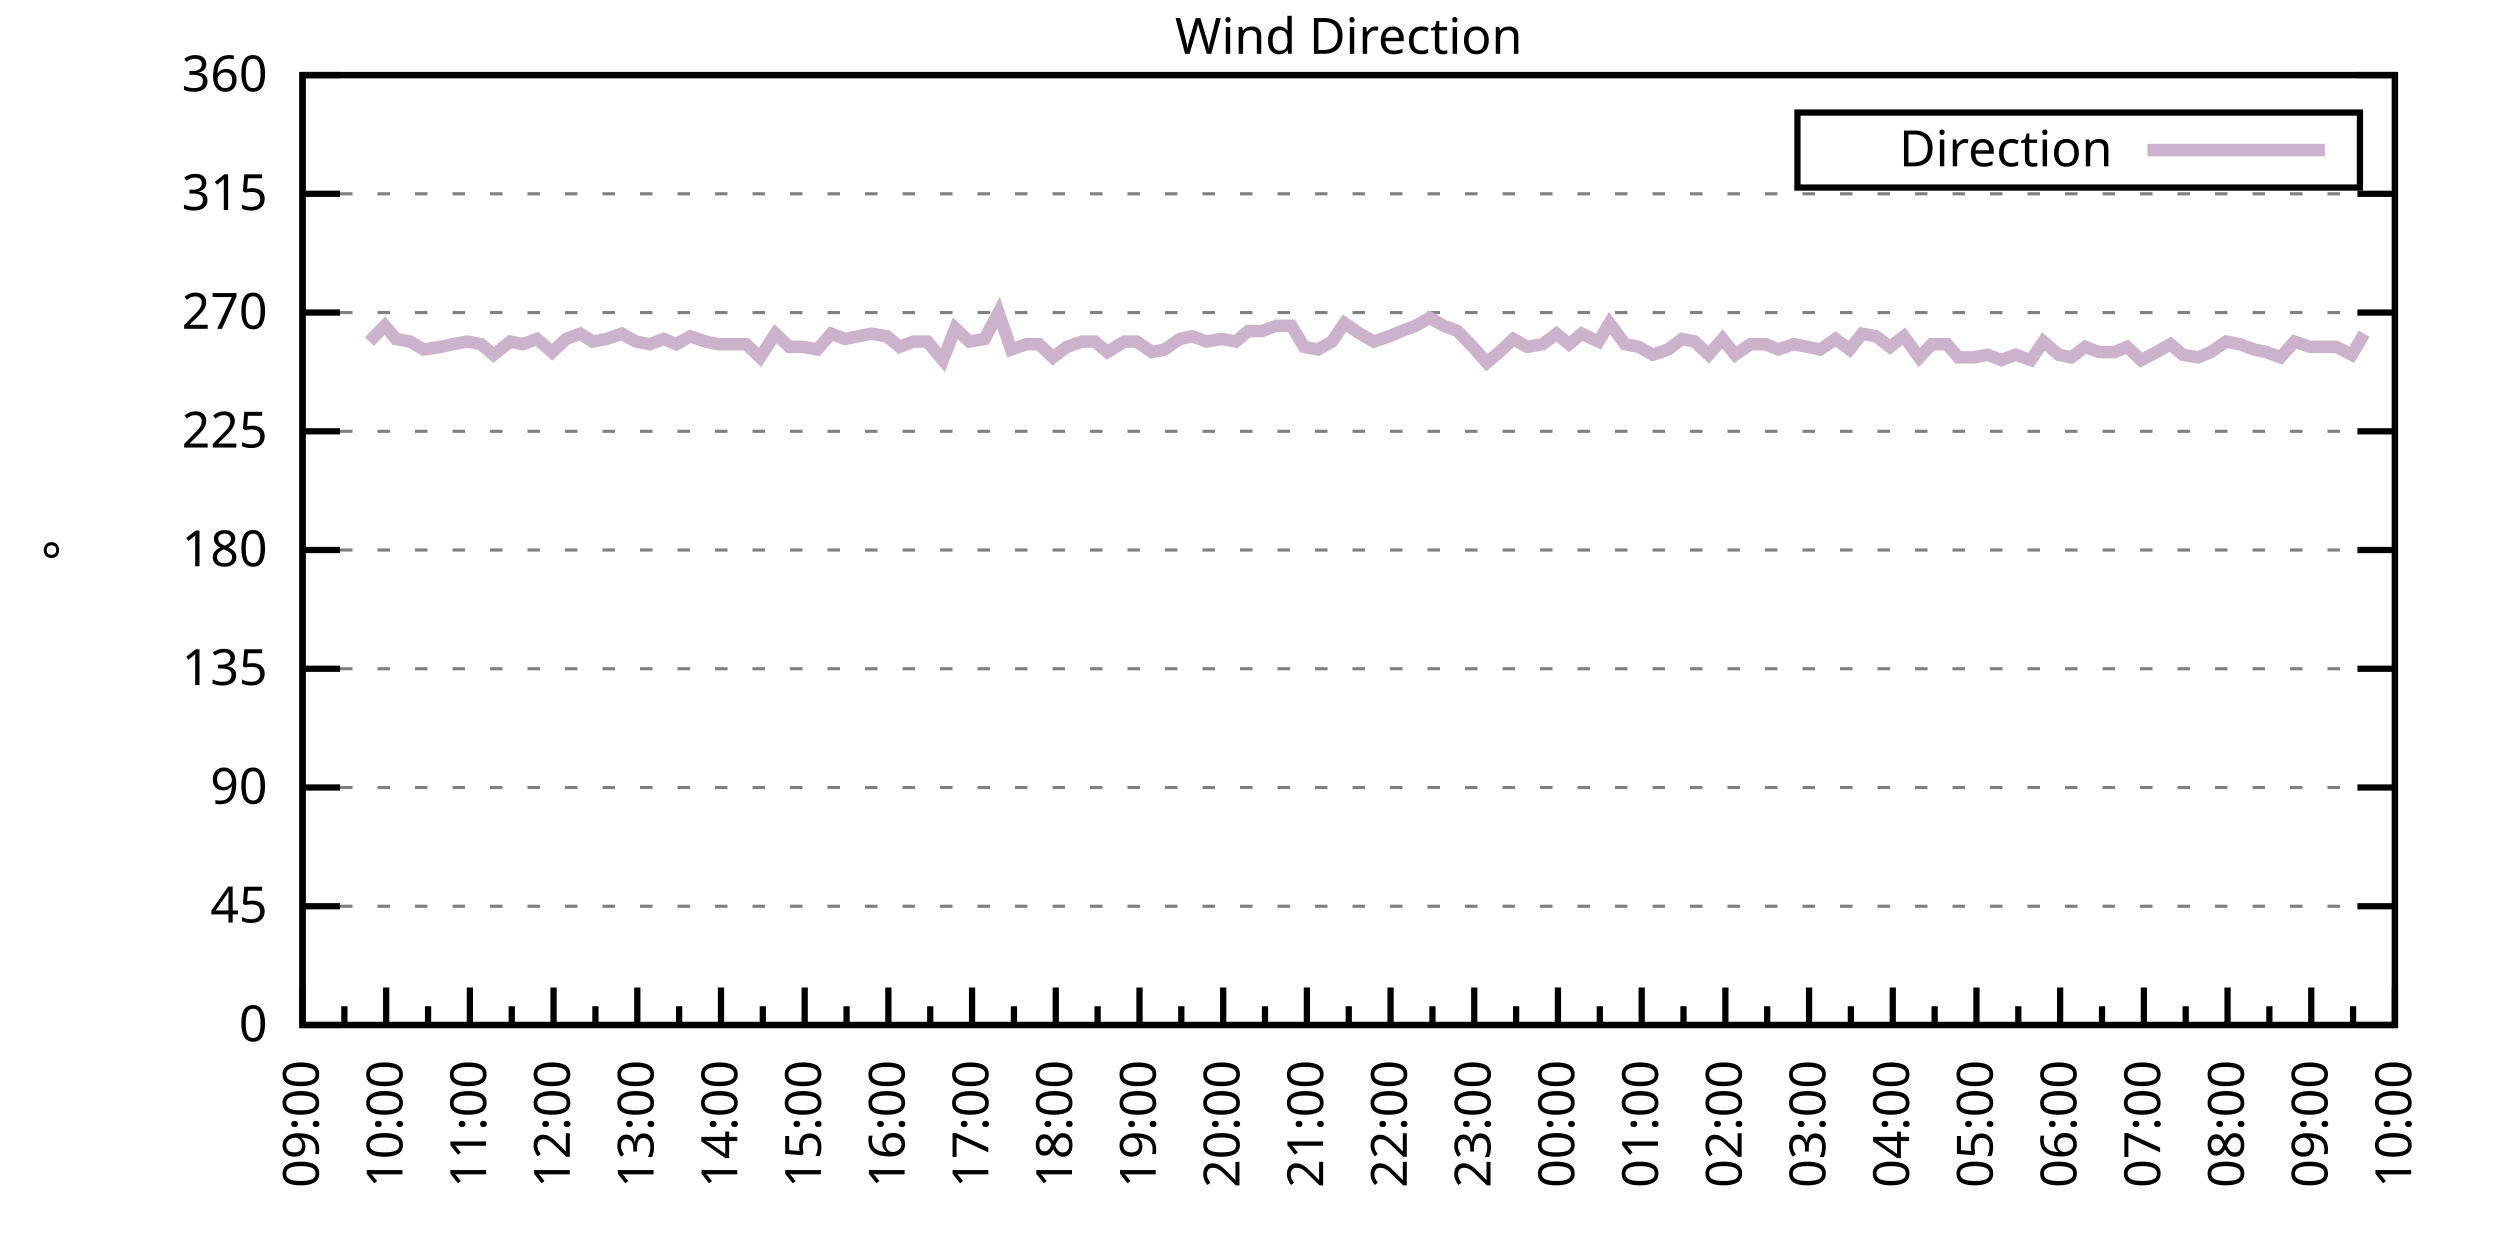
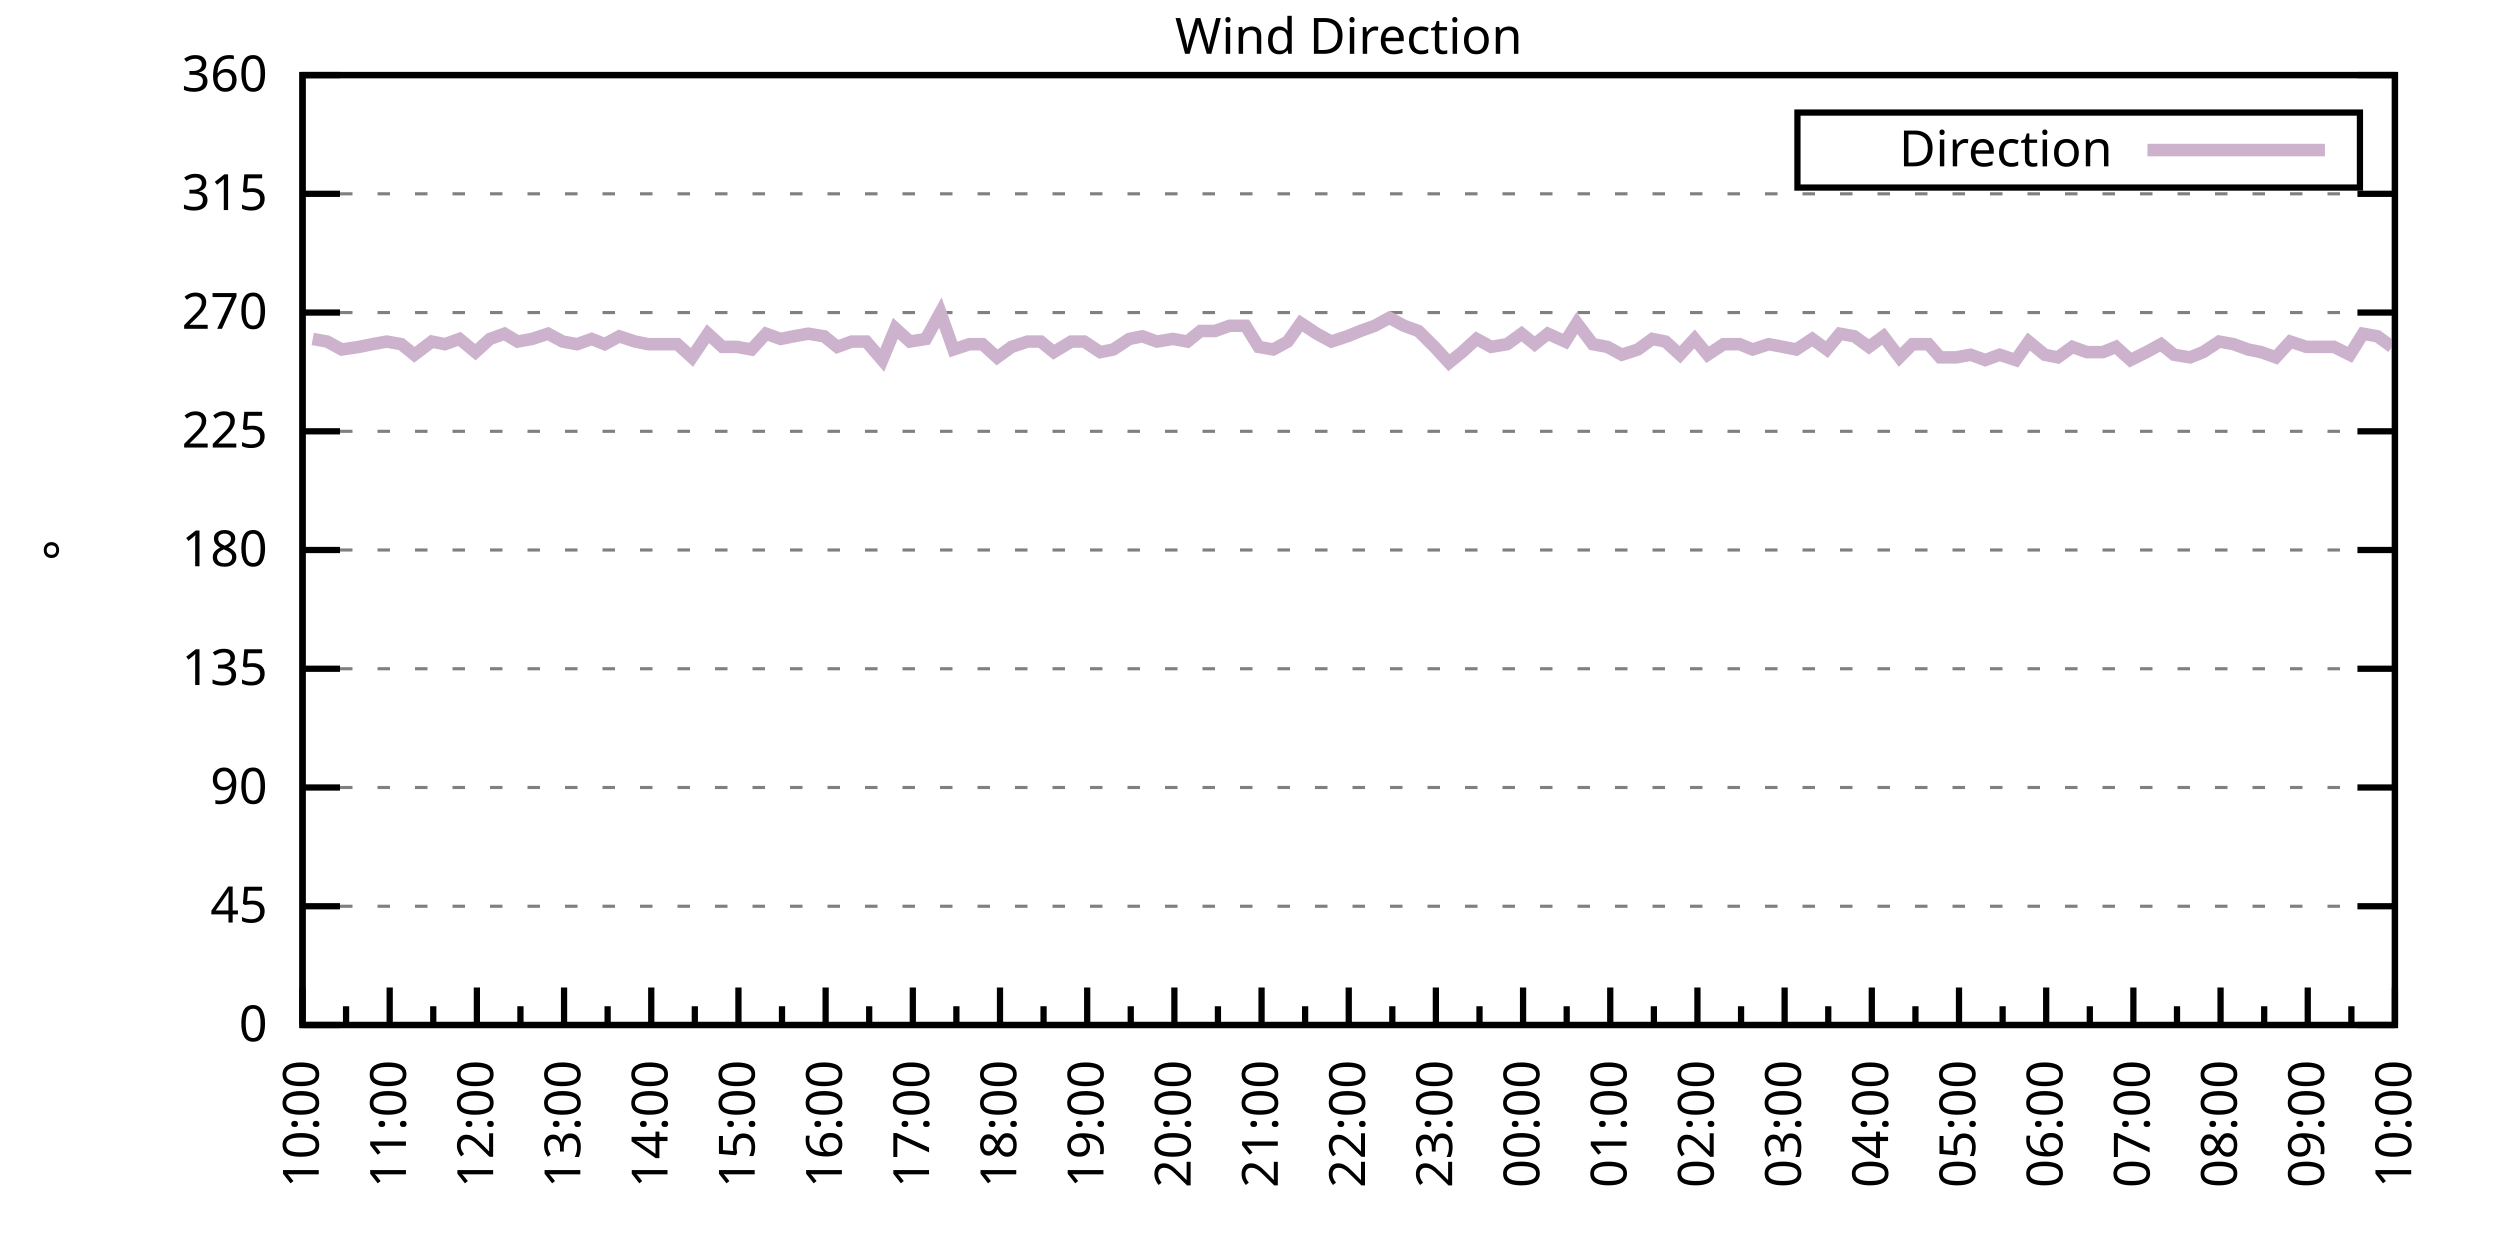
<svg xmlns="http://www.w3.org/2000/svg" xmlns:xlink="http://www.w3.org/1999/xlink" width="400" height="200" viewBox="0 0 400 200">
  <g id="gnuplot_canvas">
    <rect x="0" y="0" width="400" height="200" fill="none" />
    <defs>
      <circle id="gpDot" r="0.5" stroke-width="0.5" stroke="currentColor" />
      <path id="gpPt0" stroke-width="0.333" stroke="currentColor" d="M-1,0 h2 M0,-1 v2" />
      <path id="gpPt1" stroke-width="0.333" stroke="currentColor" d="M-1,-1 L1,1 M1,-1 L-1,1" />
      <path id="gpPt2" stroke-width="0.333" stroke="currentColor" d="M-1,0 L1,0 M0,-1 L0,1 M-1,-1 L1,1 M-1,1 L1,-1" />
      <rect id="gpPt3" stroke-width="0.333" stroke="currentColor" x="-1" y="-1" width="2" height="2" />
      <rect id="gpPt4" stroke-width="0.333" stroke="currentColor" fill="currentColor" x="-1" y="-1" width="2" height="2" />
      <circle id="gpPt5" stroke-width="0.333" stroke="currentColor" cx="0" cy="0" r="1" />
      <use xlink:href="#gpPt5" id="gpPt6" fill="currentColor" stroke="none" />
      <path id="gpPt7" stroke-width="0.333" stroke="currentColor" d="M0,-1.33 L-1.33,0.67 L1.33,0.67 z" />
      <use xlink:href="#gpPt7" id="gpPt8" fill="currentColor" stroke="none" />
      <use xlink:href="#gpPt7" id="gpPt9" stroke="currentColor" transform="rotate(180)" />
      <use xlink:href="#gpPt9" id="gpPt10" fill="currentColor" stroke="none" />
      <use xlink:href="#gpPt3" id="gpPt11" stroke="currentColor" transform="rotate(45)" />
      <use xlink:href="#gpPt11" id="gpPt12" fill="currentColor" stroke="none" />
      <path id="gpPt13" stroke-width="0.333" stroke="currentColor" d="M0,1.330 L1.265,0.411 L0.782,-1.067 L-0.782,-1.076 L-1.265,0.411 z" />
      <use xlink:href="#gpPt13" id="gpPt14" fill="currentColor" stroke="none" />
      <filter id="textbox" filterUnits="objectBoundingBox" x="0" y="0" height="1" width="1">
        <feFlood flood-color="white" flood-opacity="1" result="bgnd" />
        <feComposite in="SourceGraphic" in2="bgnd" operator="atop" />
      </filter>
      <filter id="greybox" filterUnits="objectBoundingBox" x="0" y="0" height="1" width="1">
        <feFlood flood-color="lightgrey" flood-opacity="1" result="grey" />
        <feComposite in="SourceGraphic" in2="grey" operator="atop" />
      </filter>
    </defs>
    <g fill="none" color="white" stroke="currentColor" stroke-width="1.00" stroke-linecap="butt" stroke-linejoin="miter">
</g>
    <g fill="none" color="black" stroke="currentColor" stroke-width="1.00" stroke-linecap="butt" stroke-linejoin="miter">
      <g stroke="none" shape-rendering="crispEdges">
        <polygon fill="rgb(255, 255, 255)" points="48.40,164.00 383.18,164.00 383.18,12.02 48.40,12.02 " />
      </g>
    </g>
    <g fill="none" color="black" stroke="currentColor" stroke-width="1.00" stroke-linecap="butt" stroke-linejoin="miter">
</g>
    <g fill="none" color="black" stroke="black" stroke-width="0.50" stroke-linecap="butt" stroke-linejoin="miter">
</g>
    <g fill="none" color="gray" stroke="currentColor" stroke-width="0.50" stroke-linecap="butt" stroke-linejoin="miter">
      <path stroke="gray" stroke-dasharray="2,4" class="gridline" d="M48.40,164.00 L383.19,164.00  " />
    </g>
    <g fill="none" color="gray" stroke="gray" stroke-width="1.00" stroke-linecap="butt" stroke-linejoin="miter">
</g>
    <g fill="none" color="black" stroke="currentColor" stroke-width="1.00" stroke-linecap="butt" stroke-linejoin="miter">
      <path stroke="black" d="M48.40,164.00 L54.40,164.00 M383.19,164.00 L377.19,164.00  " />
      <g transform="translate(42.80,166.60)" stroke="none" fill="black" font-family="Sans" font-size="8.00" text-anchor="end">
        <text>
          <tspan font-family="Sans"> 0</tspan>
        </text>
      </g>
    </g>
    <g fill="none" color="black" stroke="currentColor" stroke-width="1.00" stroke-linecap="butt" stroke-linejoin="miter">
</g>
    <g fill="none" color="black" stroke="black" stroke-width="0.50" stroke-linecap="butt" stroke-linejoin="miter">
</g>
    <g fill="none" color="gray" stroke="currentColor" stroke-width="0.50" stroke-linecap="butt" stroke-linejoin="miter">
      <path stroke="gray" stroke-dasharray="2,4" class="gridline" d="M48.40,145.00 L383.19,145.00  " />
    </g>
    <g fill="none" color="gray" stroke="gray" stroke-width="1.00" stroke-linecap="butt" stroke-linejoin="miter">
</g>
    <g fill="none" color="black" stroke="currentColor" stroke-width="1.00" stroke-linecap="butt" stroke-linejoin="miter">
      <path stroke="black" d="M48.40,145.00 L54.40,145.00 M383.19,145.00 L377.19,145.00  " />
      <g transform="translate(42.80,147.60)" stroke="none" fill="black" font-family="Sans" font-size="8.00" text-anchor="end">
        <text>
          <tspan font-family="Sans"> 45</tspan>
        </text>
      </g>
    </g>
    <g fill="none" color="black" stroke="currentColor" stroke-width="1.00" stroke-linecap="butt" stroke-linejoin="miter">
</g>
    <g fill="none" color="black" stroke="black" stroke-width="0.50" stroke-linecap="butt" stroke-linejoin="miter">
</g>
    <g fill="none" color="gray" stroke="currentColor" stroke-width="0.50" stroke-linecap="butt" stroke-linejoin="miter">
      <path stroke="gray" stroke-dasharray="2,4" class="gridline" d="M48.40,126.00 L383.19,126.00  " />
    </g>
    <g fill="none" color="gray" stroke="gray" stroke-width="1.00" stroke-linecap="butt" stroke-linejoin="miter">
</g>
    <g fill="none" color="black" stroke="currentColor" stroke-width="1.00" stroke-linecap="butt" stroke-linejoin="miter">
      <path stroke="black" d="M48.40,126.00 L54.40,126.00 M383.19,126.00 L377.19,126.00  " />
      <g transform="translate(42.80,128.60)" stroke="none" fill="black" font-family="Sans" font-size="8.00" text-anchor="end">
        <text>
          <tspan font-family="Sans"> 90</tspan>
        </text>
      </g>
    </g>
    <g fill="none" color="black" stroke="currentColor" stroke-width="1.00" stroke-linecap="butt" stroke-linejoin="miter">
</g>
    <g fill="none" color="black" stroke="black" stroke-width="0.50" stroke-linecap="butt" stroke-linejoin="miter">
</g>
    <g fill="none" color="gray" stroke="currentColor" stroke-width="0.50" stroke-linecap="butt" stroke-linejoin="miter">
      <path stroke="gray" stroke-dasharray="2,4" class="gridline" d="M48.40,107.00 L383.19,107.00  " />
    </g>
    <g fill="none" color="gray" stroke="gray" stroke-width="1.00" stroke-linecap="butt" stroke-linejoin="miter">
</g>
    <g fill="none" color="black" stroke="currentColor" stroke-width="1.00" stroke-linecap="butt" stroke-linejoin="miter">
      <path stroke="black" d="M48.40,107.00 L54.40,107.00 M383.19,107.00 L377.19,107.00  " />
      <g transform="translate(42.80,109.60)" stroke="none" fill="black" font-family="Sans" font-size="8.00" text-anchor="end">
        <text>
          <tspan font-family="Sans"> 135</tspan>
        </text>
      </g>
    </g>
    <g fill="none" color="black" stroke="currentColor" stroke-width="1.00" stroke-linecap="butt" stroke-linejoin="miter">
</g>
    <g fill="none" color="black" stroke="black" stroke-width="0.50" stroke-linecap="butt" stroke-linejoin="miter">
</g>
    <g fill="none" color="gray" stroke="currentColor" stroke-width="0.50" stroke-linecap="butt" stroke-linejoin="miter">
      <path stroke="gray" stroke-dasharray="2,4" class="gridline" d="M48.40,88.00 L383.19,88.00  " />
    </g>
    <g fill="none" color="gray" stroke="gray" stroke-width="1.00" stroke-linecap="butt" stroke-linejoin="miter">
</g>
    <g fill="none" color="black" stroke="currentColor" stroke-width="1.00" stroke-linecap="butt" stroke-linejoin="miter">
      <path stroke="black" d="M48.40,88.00 L54.40,88.00 M383.19,88.00 L377.19,88.00  " />
      <g transform="translate(42.80,90.60)" stroke="none" fill="black" font-family="Sans" font-size="8.00" text-anchor="end">
        <text>
          <tspan font-family="Sans"> 180</tspan>
        </text>
      </g>
    </g>
    <g fill="none" color="black" stroke="currentColor" stroke-width="1.00" stroke-linecap="butt" stroke-linejoin="miter">
</g>
    <g fill="none" color="black" stroke="black" stroke-width="0.50" stroke-linecap="butt" stroke-linejoin="miter">
</g>
    <g fill="none" color="gray" stroke="currentColor" stroke-width="0.50" stroke-linecap="butt" stroke-linejoin="miter">
      <path stroke="gray" stroke-dasharray="2,4" class="gridline" d="M48.40,69.01 L383.19,69.01  " />
    </g>
    <g fill="none" color="gray" stroke="gray" stroke-width="1.00" stroke-linecap="butt" stroke-linejoin="miter">
</g>
    <g fill="none" color="black" stroke="currentColor" stroke-width="1.00" stroke-linecap="butt" stroke-linejoin="miter">
      <path stroke="black" d="M48.40,69.01 L54.40,69.01 M383.19,69.01 L377.19,69.01  " />
      <g transform="translate(42.80,71.61)" stroke="none" fill="black" font-family="Sans" font-size="8.00" text-anchor="end">
        <text>
          <tspan font-family="Sans"> 225</tspan>
        </text>
      </g>
    </g>
    <g fill="none" color="black" stroke="currentColor" stroke-width="1.00" stroke-linecap="butt" stroke-linejoin="miter">
</g>
    <g fill="none" color="black" stroke="black" stroke-width="0.50" stroke-linecap="butt" stroke-linejoin="miter">
</g>
    <g fill="none" color="gray" stroke="currentColor" stroke-width="0.50" stroke-linecap="butt" stroke-linejoin="miter">
      <path stroke="gray" stroke-dasharray="2,4" class="gridline" d="M48.40,50.01 L383.19,50.01  " />
    </g>
    <g fill="none" color="gray" stroke="gray" stroke-width="1.00" stroke-linecap="butt" stroke-linejoin="miter">
</g>
    <g fill="none" color="black" stroke="currentColor" stroke-width="1.00" stroke-linecap="butt" stroke-linejoin="miter">
      <path stroke="black" d="M48.40,50.01 L54.40,50.01 M383.19,50.01 L377.19,50.01  " />
      <g transform="translate(42.80,52.61)" stroke="none" fill="black" font-family="Sans" font-size="8.00" text-anchor="end">
        <text>
          <tspan font-family="Sans"> 270</tspan>
        </text>
      </g>
    </g>
    <g fill="none" color="black" stroke="currentColor" stroke-width="1.00" stroke-linecap="butt" stroke-linejoin="miter">
</g>
    <g fill="none" color="black" stroke="black" stroke-width="0.50" stroke-linecap="butt" stroke-linejoin="miter">
</g>
    <g fill="none" color="gray" stroke="currentColor" stroke-width="0.50" stroke-linecap="butt" stroke-linejoin="miter">
      <path stroke="gray" stroke-dasharray="2,4" class="gridline" d="M48.40,31.01 L383.19,31.01  " />
    </g>
    <g fill="none" color="gray" stroke="gray" stroke-width="1.00" stroke-linecap="butt" stroke-linejoin="miter">
</g>
    <g fill="none" color="black" stroke="currentColor" stroke-width="1.00" stroke-linecap="butt" stroke-linejoin="miter">
      <path stroke="black" d="M48.40,31.01 L54.40,31.01 M383.19,31.01 L377.19,31.01  " />
      <g transform="translate(42.80,33.61)" stroke="none" fill="black" font-family="Sans" font-size="8.00" text-anchor="end">
        <text>
          <tspan font-family="Sans"> 315</tspan>
        </text>
      </g>
    </g>
    <g fill="none" color="black" stroke="currentColor" stroke-width="1.00" stroke-linecap="butt" stroke-linejoin="miter">
</g>
    <g fill="none" color="black" stroke="black" stroke-width="0.50" stroke-linecap="butt" stroke-linejoin="miter">
</g>
    <g fill="none" color="gray" stroke="currentColor" stroke-width="0.50" stroke-linecap="butt" stroke-linejoin="miter">
      <path stroke="gray" stroke-dasharray="2,4" class="gridline" d="M48.40,12.01 L383.19,12.01  " />
    </g>
    <g fill="none" color="gray" stroke="gray" stroke-width="1.00" stroke-linecap="butt" stroke-linejoin="miter">
</g>
    <g fill="none" color="black" stroke="currentColor" stroke-width="1.00" stroke-linecap="butt" stroke-linejoin="miter">
      <path stroke="black" d="M48.40,12.01 L54.40,12.01 M383.19,12.01 L377.19,12.01  " />
      <g transform="translate(42.80,14.61)" stroke="none" fill="black" font-family="Sans" font-size="8.00" text-anchor="end">
        <text>
          <tspan font-family="Sans"> 360</tspan>
        </text>
      </g>
    </g>
    <g fill="none" color="black" stroke="currentColor" stroke-width="1.00" stroke-linecap="butt" stroke-linejoin="miter">
      <path stroke="black" d="M48.40,164.00 L48.40,158.00  " />
      <g transform="translate(51.00,169.60) rotate(270)" stroke="none" fill="black" font-family="Sans" font-size="8.00" text-anchor="end">
        <text>
+           <tspan font-family="Sans">10:00</tspan>
+         </text>
+       </g>
+     </g>
+     <g fill="none" color="black" stroke="currentColor" stroke-width="1.00" stroke-linecap="butt" stroke-linejoin="miter">
+       <path stroke="black" d="M55.37,164.00 L55.37,161.00 M62.35,164.00 L62.35,158.00  " />
+       <g transform="translate(64.95,169.60) rotate(270)" stroke="none" fill="black" font-family="Sans" font-size="8.00" text-anchor="end">
+         <text>
+           <tspan font-family="Sans">11:00</tspan>
+         </text>
+       </g>
+     </g>
+     <g fill="none" color="black" stroke="currentColor" stroke-width="1.00" stroke-linecap="butt" stroke-linejoin="miter">
+       <path stroke="black" d="M69.32,164.00 L69.32,161.00 M76.30,164.00 L76.30,158.00  " />
+       <g transform="translate(78.90,169.60) rotate(270)" stroke="none" fill="black" font-family="Sans" font-size="8.00" text-anchor="end">
+         <text>
+           <tspan font-family="Sans">12:00</tspan>
+         </text>
+       </g>
+     </g>
+     <g fill="none" color="black" stroke="currentColor" stroke-width="1.00" stroke-linecap="butt" stroke-linejoin="miter">
+       <path stroke="black" d="M83.27,164.00 L83.27,161.00 M90.25,164.00 L90.25,158.00  " />
+       <g transform="translate(92.85,169.60) rotate(270)" stroke="none" fill="black" font-family="Sans" font-size="8.00" text-anchor="end">
+         <text>
+           <tspan font-family="Sans">13:00</tspan>
+         </text>
+       </g>
+     </g>
+     <g fill="none" color="black" stroke="currentColor" stroke-width="1.00" stroke-linecap="butt" stroke-linejoin="miter">
+       <path stroke="black" d="M97.22,164.00 L97.22,161.00 M104.20,164.00 L104.20,158.00  " />
+       <g transform="translate(106.80,169.60) rotate(270)" stroke="none" fill="black" font-family="Sans" font-size="8.00" text-anchor="end">
+         <text>
+           <tspan font-family="Sans">14:00</tspan>
+         </text>
+       </g>
+     </g>
+     <g fill="none" color="black" stroke="currentColor" stroke-width="1.00" stroke-linecap="butt" stroke-linejoin="miter">
+       <path stroke="black" d="M111.17,164.00 L111.17,161.00 M118.15,164.00 L118.15,158.00  " />
+       <g transform="translate(120.75,169.60) rotate(270)" stroke="none" fill="black" font-family="Sans" font-size="8.00" text-anchor="end">
+         <text>
+           <tspan font-family="Sans">15:00</tspan>
+         </text>
+       </g>
+     </g>
+     <g fill="none" color="black" stroke="currentColor" stroke-width="1.00" stroke-linecap="butt" stroke-linejoin="miter">
+       <path stroke="black" d="M125.12,164.00 L125.12,161.00 M132.10,164.00 L132.10,158.00  " />
+       <g transform="translate(134.70,169.60) rotate(270)" stroke="none" fill="black" font-family="Sans" font-size="8.00" text-anchor="end">
+         <text>
+           <tspan font-family="Sans">16:00</tspan>
+         </text>
+       </g>
+     </g>
+     <g fill="none" color="black" stroke="currentColor" stroke-width="1.00" stroke-linecap="butt" stroke-linejoin="miter">
+       <path stroke="black" d="M139.07,164.00 L139.07,161.00 M146.05,164.00 L146.05,158.00  " />
+       <g transform="translate(148.65,169.60) rotate(270)" stroke="none" fill="black" font-family="Sans" font-size="8.00" text-anchor="end">
+         <text>
+           <tspan font-family="Sans">17:00</tspan>
+         </text>
+       </g>
+     </g>
+     <g fill="none" color="black" stroke="currentColor" stroke-width="1.00" stroke-linecap="butt" stroke-linejoin="miter">
+       <path stroke="black" d="M153.02,164.00 L153.02,161.00 M160.00,164.00 L160.00,158.00  " />
+       <g transform="translate(162.60,169.60) rotate(270)" stroke="none" fill="black" font-family="Sans" font-size="8.00" text-anchor="end">
+         <text>
+           <tspan font-family="Sans">18:00</tspan>
+         </text>
+       </g>
+     </g>
+     <g fill="none" color="black" stroke="currentColor" stroke-width="1.00" stroke-linecap="butt" stroke-linejoin="miter">
+       <path stroke="black" d="M166.97,164.00 L166.97,161.00 M173.95,164.00 L173.95,158.00  " />
+       <g transform="translate(176.55,169.60) rotate(270)" stroke="none" fill="black" font-family="Sans" font-size="8.00" text-anchor="end">
+         <text>
+           <tspan font-family="Sans">19:00</tspan>
+         </text>
+       </g>
+     </g>
+     <g fill="none" color="black" stroke="currentColor" stroke-width="1.00" stroke-linecap="butt" stroke-linejoin="miter">
+       <path stroke="black" d="M180.92,164.00 L180.92,161.00 M187.90,164.00 L187.90,158.00  " />
+       <g transform="translate(190.50,169.60) rotate(270)" stroke="none" fill="black" font-family="Sans" font-size="8.00" text-anchor="end">
+         <text>
+           <tspan font-family="Sans">20:00</tspan>
+         </text>
+       </g>
+     </g>
+     <g fill="none" color="black" stroke="currentColor" stroke-width="1.00" stroke-linecap="butt" stroke-linejoin="miter">
+       <path stroke="black" d="M194.87,164.00 L194.87,161.00 M201.85,164.00 L201.85,158.00  " />
+       <g transform="translate(204.45,169.60) rotate(270)" stroke="none" fill="black" font-family="Sans" font-size="8.00" text-anchor="end">
+         <text>
+           <tspan font-family="Sans">21:00</tspan>
+         </text>
+       </g>
+     </g>
+     <g fill="none" color="black" stroke="currentColor" stroke-width="1.00" stroke-linecap="butt" stroke-linejoin="miter">
+       <path stroke="black" d="M208.82,164.00 L208.82,161.00 M215.80,164.00 L215.80,158.00  " />
+       <g transform="translate(218.40,169.60) rotate(270)" stroke="none" fill="black" font-family="Sans" font-size="8.00" text-anchor="end">
+         <text>
+           <tspan font-family="Sans">22:00</tspan>
+         </text>
+       </g>
+     </g>
+     <g fill="none" color="black" stroke="currentColor" stroke-width="1.00" stroke-linecap="butt" stroke-linejoin="miter">
+       <path stroke="black" d="M222.77,164.00 L222.77,161.00 M229.74,164.00 L229.74,158.00  " />
+       <g transform="translate(232.34,169.60) rotate(270)" stroke="none" fill="black" font-family="Sans" font-size="8.00" text-anchor="end">
+         <text>
+           <tspan font-family="Sans">23:00</tspan>
+         </text>
+       </g>
+     </g>
+     <g fill="none" color="black" stroke="currentColor" stroke-width="1.00" stroke-linecap="butt" stroke-linejoin="miter">
+       <path stroke="black" d="M236.72,164.00 L236.72,161.00 M243.69,164.00 L243.69,158.00  " />
+       <g transform="translate(246.29,169.60) rotate(270)" stroke="none" fill="black" font-family="Sans" font-size="8.00" text-anchor="end">
+         <text>
+           <tspan font-family="Sans">00:00</tspan>
+         </text>
+       </g>
+     </g>
+     <g fill="none" color="black" stroke="currentColor" stroke-width="1.00" stroke-linecap="butt" stroke-linejoin="miter">
+       <path stroke="black" d="M250.67,164.00 L250.67,161.00 M257.64,164.00 L257.64,158.00  " />
+       <g transform="translate(260.24,169.60) rotate(270)" stroke="none" fill="black" font-family="Sans" font-size="8.00" text-anchor="end">
+         <text>
+           <tspan font-family="Sans">01:00</tspan>
+         </text>
+       </g>
+     </g>
+     <g fill="none" color="black" stroke="currentColor" stroke-width="1.00" stroke-linecap="butt" stroke-linejoin="miter">
+       <path stroke="black" d="M264.62,164.00 L264.62,161.00 M271.59,164.00 L271.59,158.00  " />
+       <g transform="translate(274.19,169.60) rotate(270)" stroke="none" fill="black" font-family="Sans" font-size="8.00" text-anchor="end">
+         <text>
+           <tspan font-family="Sans">02:00</tspan>
+         </text>
+       </g>
+     </g>
+     <g fill="none" color="black" stroke="currentColor" stroke-width="1.00" stroke-linecap="butt" stroke-linejoin="miter">
+       <path stroke="black" d="M278.57,164.00 L278.57,161.00 M285.54,164.00 L285.54,158.00  " />
+       <g transform="translate(288.14,169.60) rotate(270)" stroke="none" fill="black" font-family="Sans" font-size="8.00" text-anchor="end">
+         <text>
+           <tspan font-family="Sans">03:00</tspan>
+         </text>
+       </g>
+     </g>
+     <g fill="none" color="black" stroke="currentColor" stroke-width="1.00" stroke-linecap="butt" stroke-linejoin="miter">
+       <path stroke="black" d="M292.52,164.00 L292.52,161.00 M299.49,164.00 L299.49,158.00  " />
+       <g transform="translate(302.09,169.60) rotate(270)" stroke="none" fill="black" font-family="Sans" font-size="8.00" text-anchor="end">
+         <text>
+           <tspan font-family="Sans">04:00</tspan>
+         </text>
+       </g>
+     </g>
+     <g fill="none" color="black" stroke="currentColor" stroke-width="1.00" stroke-linecap="butt" stroke-linejoin="miter">
+       <path stroke="black" d="M306.47,164.00 L306.47,161.00 M313.44,164.00 L313.44,158.00  " />
+       <g transform="translate(316.04,169.60) rotate(270)" stroke="none" fill="black" font-family="Sans" font-size="8.00" text-anchor="end">
+         <text>
+           <tspan font-family="Sans">05:00</tspan>
+         </text>
+       </g>
+     </g>
+     <g fill="none" color="black" stroke="currentColor" stroke-width="1.00" stroke-linecap="butt" stroke-linejoin="miter">
+       <path stroke="black" d="M320.42,164.00 L320.42,161.00 M327.39,164.00 L327.39,158.00  " />
+       <g transform="translate(329.99,169.60) rotate(270)" stroke="none" fill="black" font-family="Sans" font-size="8.00" text-anchor="end">
+         <text>
+           <tspan font-family="Sans">06:00</tspan>
+         </text>
+       </g>
+     </g>
+     <g fill="none" color="black" stroke="currentColor" stroke-width="1.00" stroke-linecap="butt" stroke-linejoin="miter">
+       <path stroke="black" d="M334.37,164.00 L334.37,161.00 M341.34,164.00 L341.34,158.00  " />
+       <g transform="translate(343.94,169.60) rotate(270)" stroke="none" fill="black" font-family="Sans" font-size="8.00" text-anchor="end">
+         <text>
+           <tspan font-family="Sans">07:00</tspan>
+         </text>
+       </g>
+     </g>
+     <g fill="none" color="black" stroke="currentColor" stroke-width="1.00" stroke-linecap="butt" stroke-linejoin="miter">
+       <path stroke="black" d="M348.32,164.00 L348.32,161.00 M355.29,164.00 L355.29,158.00  " />
+       <g transform="translate(357.89,169.60) rotate(270)" stroke="none" fill="black" font-family="Sans" font-size="8.00" text-anchor="end">
+         <text>
+           <tspan font-family="Sans">08:00</tspan>
+         </text>
+       </g>
+     </g>
+     <g fill="none" color="black" stroke="currentColor" stroke-width="1.00" stroke-linecap="butt" stroke-linejoin="miter">
+       <path stroke="black" d="M362.27,164.00 L362.27,161.00 M369.24,164.00 L369.24,158.00  " />
+       <g transform="translate(371.84,169.60) rotate(270)" stroke="none" fill="black" font-family="Sans" font-size="8.00" text-anchor="end">
+         <text>
          <tspan font-family="Sans">09:00</tspan>
        </text>
      </g>
    </g>
    <g fill="none" color="black" stroke="currentColor" stroke-width="1.00" stroke-linecap="butt" stroke-linejoin="miter">
-       <path stroke="black" d="M55.10,164.00 L55.10,161.00 M61.79,164.00 L61.79,158.00  " />
-       <g transform="translate(64.39,169.60) rotate(270)" stroke="none" fill="black" font-family="Sans" font-size="8.00" text-anchor="end">
-         <text>
-           <tspan font-family="Sans">10:00</tspan>
-         </text>
-       </g>
-     </g>
-     <g fill="none" color="black" stroke="currentColor" stroke-width="1.00" stroke-linecap="butt" stroke-linejoin="miter">
-       <path stroke="black" d="M68.49,164.00 L68.49,161.00 M75.18,164.00 L75.18,158.00  " />
-       <g transform="translate(77.78,169.60) rotate(270)" stroke="none" fill="black" font-family="Sans" font-size="8.00" text-anchor="end">
-         <text>
-           <tspan font-family="Sans">11:00</tspan>
-         </text>
-       </g>
-     </g>
-     <g fill="none" color="black" stroke="currentColor" stroke-width="1.00" stroke-linecap="butt" stroke-linejoin="miter">
-       <path stroke="black" d="M81.88,164.00 L81.88,161.00 M88.57,164.00 L88.57,158.00  " />
-       <g transform="translate(91.17,169.60) rotate(270)" stroke="none" fill="black" font-family="Sans" font-size="8.00" text-anchor="end">
-         <text>
-           <tspan font-family="Sans">12:00</tspan>
-         </text>
-       </g>
-     </g>
-     <g fill="none" color="black" stroke="currentColor" stroke-width="1.00" stroke-linecap="butt" stroke-linejoin="miter">
-       <path stroke="black" d="M95.27,164.00 L95.27,161.00 M101.97,164.00 L101.97,158.00  " />
-       <g transform="translate(104.57,169.60) rotate(270)" stroke="none" fill="black" font-family="Sans" font-size="8.00" text-anchor="end">
-         <text>
-           <tspan font-family="Sans">13:00</tspan>
-         </text>
-       </g>
-     </g>
-     <g fill="none" color="black" stroke="currentColor" stroke-width="1.00" stroke-linecap="butt" stroke-linejoin="miter">
-       <path stroke="black" d="M108.66,164.00 L108.66,161.00 M115.36,164.00 L115.36,158.00  " />
-       <g transform="translate(117.96,169.60) rotate(270)" stroke="none" fill="black" font-family="Sans" font-size="8.00" text-anchor="end">
-         <text>
-           <tspan font-family="Sans">14:00</tspan>
-         </text>
-       </g>
-     </g>
-     <g fill="none" color="black" stroke="currentColor" stroke-width="1.00" stroke-linecap="butt" stroke-linejoin="miter">
-       <path stroke="black" d="M122.05,164.00 L122.05,161.00 M128.75,164.00 L128.75,158.00  " />
-       <g transform="translate(131.35,169.60) rotate(270)" stroke="none" fill="black" font-family="Sans" font-size="8.00" text-anchor="end">
-         <text>
-           <tspan font-family="Sans">15:00</tspan>
-         </text>
-       </g>
-     </g>
-     <g fill="none" color="black" stroke="currentColor" stroke-width="1.00" stroke-linecap="butt" stroke-linejoin="miter">
-       <path stroke="black" d="M135.45,164.00 L135.45,161.00 M142.14,164.00 L142.14,158.00  " />
-       <g transform="translate(144.74,169.60) rotate(270)" stroke="none" fill="black" font-family="Sans" font-size="8.00" text-anchor="end">
-         <text>
-           <tspan font-family="Sans">16:00</tspan>
-         </text>
-       </g>
-     </g>
-     <g fill="none" color="black" stroke="currentColor" stroke-width="1.00" stroke-linecap="butt" stroke-linejoin="miter">
-       <path stroke="black" d="M148.84,164.00 L148.84,161.00 M155.53,164.00 L155.53,158.00  " />
-       <g transform="translate(158.13,169.60) rotate(270)" stroke="none" fill="black" font-family="Sans" font-size="8.00" text-anchor="end">
-         <text>
-           <tspan font-family="Sans">17:00</tspan>
-         </text>
-       </g>
-     </g>
-     <g fill="none" color="black" stroke="currentColor" stroke-width="1.00" stroke-linecap="butt" stroke-linejoin="miter">
-       <path stroke="black" d="M162.23,164.00 L162.23,161.00 M168.92,164.00 L168.92,158.00  " />
-       <g transform="translate(171.52,169.60) rotate(270)" stroke="none" fill="black" font-family="Sans" font-size="8.00" text-anchor="end">
-         <text>
-           <tspan font-family="Sans">18:00</tspan>
-         </text>
-       </g>
-     </g>
-     <g fill="none" color="black" stroke="currentColor" stroke-width="1.00" stroke-linecap="butt" stroke-linejoin="miter">
-       <path stroke="black" d="M175.62,164.00 L175.62,161.00 M182.32,164.00 L182.32,158.00  " />
-       <g transform="translate(184.92,169.60) rotate(270)" stroke="none" fill="black" font-family="Sans" font-size="8.00" text-anchor="end">
-         <text>
-           <tspan font-family="Sans">19:00</tspan>
-         </text>
-       </g>
-     </g>
-     <g fill="none" color="black" stroke="currentColor" stroke-width="1.00" stroke-linecap="butt" stroke-linejoin="miter">
-       <path stroke="black" d="M189.01,164.00 L189.01,161.00 M195.71,164.00 L195.71,158.00  " />
-       <g transform="translate(198.31,169.60) rotate(270)" stroke="none" fill="black" font-family="Sans" font-size="8.00" text-anchor="end">
-         <text>
-           <tspan font-family="Sans">20:00</tspan>
-         </text>
-       </g>
-     </g>
-     <g fill="none" color="black" stroke="currentColor" stroke-width="1.00" stroke-linecap="butt" stroke-linejoin="miter">
-       <path stroke="black" d="M202.40,164.00 L202.40,161.00 M209.10,164.00 L209.10,158.00  " />
-       <g transform="translate(211.70,169.60) rotate(270)" stroke="none" fill="black" font-family="Sans" font-size="8.00" text-anchor="end">
-         <text>
-           <tspan font-family="Sans">21:00</tspan>
-         </text>
-       </g>
-     </g>
-     <g fill="none" color="black" stroke="currentColor" stroke-width="1.00" stroke-linecap="butt" stroke-linejoin="miter">
-       <path stroke="black" d="M215.80,164.00 L215.80,161.00 M222.49,164.00 L222.49,158.00  " />
-       <g transform="translate(225.09,169.60) rotate(270)" stroke="none" fill="black" font-family="Sans" font-size="8.00" text-anchor="end">
-         <text>
-           <tspan font-family="Sans">22:00</tspan>
-         </text>
-       </g>
-     </g>
-     <g fill="none" color="black" stroke="currentColor" stroke-width="1.00" stroke-linecap="butt" stroke-linejoin="miter">
-       <path stroke="black" d="M229.19,164.00 L229.19,161.00 M235.88,164.00 L235.88,158.00  " />
-       <g transform="translate(238.48,169.60) rotate(270)" stroke="none" fill="black" font-family="Sans" font-size="8.00" text-anchor="end">
-         <text>
-           <tspan font-family="Sans">23:00</tspan>
-         </text>
-       </g>
-     </g>
-     <g fill="none" color="black" stroke="currentColor" stroke-width="1.00" stroke-linecap="butt" stroke-linejoin="miter">
-       <path stroke="black" d="M242.58,164.00 L242.58,161.00 M249.27,164.00 L249.27,158.00  " />
-       <g transform="translate(251.87,169.60) rotate(270)" stroke="none" fill="black" font-family="Sans" font-size="8.00" text-anchor="end">
-         <text>
-           <tspan font-family="Sans">00:00</tspan>
-         </text>
-       </g>
-     </g>
-     <g fill="none" color="black" stroke="currentColor" stroke-width="1.00" stroke-linecap="butt" stroke-linejoin="miter">
-       <path stroke="black" d="M255.97,164.00 L255.97,161.00 M262.67,164.00 L262.67,158.00  " />
-       <g transform="translate(265.27,169.60) rotate(270)" stroke="none" fill="black" font-family="Sans" font-size="8.00" text-anchor="end">
-         <text>
-           <tspan font-family="Sans">01:00</tspan>
-         </text>
-       </g>
-     </g>
-     <g fill="none" color="black" stroke="currentColor" stroke-width="1.00" stroke-linecap="butt" stroke-linejoin="miter">
-       <path stroke="black" d="M269.36,164.00 L269.36,161.00 M276.06,164.00 L276.06,158.00  " />
-       <g transform="translate(278.66,169.60) rotate(270)" stroke="none" fill="black" font-family="Sans" font-size="8.00" text-anchor="end">
-         <text>
-           <tspan font-family="Sans">02:00</tspan>
-         </text>
-       </g>
-     </g>
-     <g fill="none" color="black" stroke="currentColor" stroke-width="1.00" stroke-linecap="butt" stroke-linejoin="miter">
-       <path stroke="black" d="M282.75,164.00 L282.75,161.00 M289.45,164.00 L289.45,158.00  " />
-       <g transform="translate(292.05,169.60) rotate(270)" stroke="none" fill="black" font-family="Sans" font-size="8.00" text-anchor="end">
-         <text>
-           <tspan font-family="Sans">03:00</tspan>
-         </text>
-       </g>
-     </g>
-     <g fill="none" color="black" stroke="currentColor" stroke-width="1.00" stroke-linecap="butt" stroke-linejoin="miter">
-       <path stroke="black" d="M296.14,164.00 L296.14,161.00 M302.84,164.00 L302.84,158.00  " />
-       <g transform="translate(305.44,169.60) rotate(270)" stroke="none" fill="black" font-family="Sans" font-size="8.00" text-anchor="end">
-         <text>
-           <tspan font-family="Sans">04:00</tspan>
-         </text>
-       </g>
-     </g>
-     <g fill="none" color="black" stroke="currentColor" stroke-width="1.00" stroke-linecap="butt" stroke-linejoin="miter">
-       <path stroke="black" d="M309.54,164.00 L309.54,161.00 M316.23,164.00 L316.23,158.00  " />
-       <g transform="translate(318.83,169.60) rotate(270)" stroke="none" fill="black" font-family="Sans" font-size="8.00" text-anchor="end">
-         <text>
-           <tspan font-family="Sans">05:00</tspan>
-         </text>
-       </g>
-     </g>
-     <g fill="none" color="black" stroke="currentColor" stroke-width="1.00" stroke-linecap="butt" stroke-linejoin="miter">
-       <path stroke="black" d="M322.93,164.00 L322.93,161.00 M329.62,164.00 L329.62,158.00  " />
-       <g transform="translate(332.22,169.60) rotate(270)" stroke="none" fill="black" font-family="Sans" font-size="8.00" text-anchor="end">
-         <text>
-           <tspan font-family="Sans">06:00</tspan>
-         </text>
-       </g>
-     </g>
-     <g fill="none" color="black" stroke="currentColor" stroke-width="1.00" stroke-linecap="butt" stroke-linejoin="miter">
-       <path stroke="black" d="M336.32,164.00 L336.32,161.00 M343.02,164.00 L343.02,158.00  " />
-       <g transform="translate(345.62,169.60) rotate(270)" stroke="none" fill="black" font-family="Sans" font-size="8.00" text-anchor="end">
-         <text>
-           <tspan font-family="Sans">07:00</tspan>
-         </text>
-       </g>
-     </g>
-     <g fill="none" color="black" stroke="currentColor" stroke-width="1.00" stroke-linecap="butt" stroke-linejoin="miter">
-       <path stroke="black" d="M349.71,164.00 L349.71,161.00 M356.41,164.00 L356.41,158.00  " />
-       <g transform="translate(359.01,169.60) rotate(270)" stroke="none" fill="black" font-family="Sans" font-size="8.00" text-anchor="end">
-         <text>
-           <tspan font-family="Sans">08:00</tspan>
-         </text>
-       </g>
-     </g>
-     <g fill="none" color="black" stroke="currentColor" stroke-width="1.00" stroke-linecap="butt" stroke-linejoin="miter">
-       <path stroke="black" d="M363.10,164.00 L363.10,161.00 M369.80,164.00 L369.80,158.00  " />
-       <g transform="translate(372.40,169.60) rotate(270)" stroke="none" fill="black" font-family="Sans" font-size="8.00" text-anchor="end">
-         <text>
-           <tspan font-family="Sans">09:00</tspan>
-         </text>
-       </g>
-     </g>
-     <g fill="none" color="black" stroke="currentColor" stroke-width="1.00" stroke-linecap="butt" stroke-linejoin="miter">
-       <path stroke="black" d="M376.49,164.00 L376.49,161.00 M383.19,164.00 L383.19,158.00  " />
+       <path stroke="black" d="M376.22,164.00 L376.22,161.00 M383.19,164.00 L383.19,158.00  " />
      <g transform="translate(385.79,169.60) rotate(270)" stroke="none" fill="black" font-family="Sans" font-size="8.00" text-anchor="end">
        <text>
          <tspan font-family="Sans">10:00</tspan>
        </text>
      </g>
    </g>
    <g fill="none" color="black" stroke="currentColor" stroke-width="1.00" stroke-linecap="butt" stroke-linejoin="miter">
</g>
    <g fill="none" color="black" stroke="currentColor" stroke-width="1.00" stroke-linecap="butt" stroke-linejoin="miter">
      <path stroke="black" d="M48.40,12.01 L48.40,164.00 L383.19,164.00 L383.19,12.01 L48.40,12.01 Z  " />
    </g>
    <g fill="none" color="black" stroke="currentColor" stroke-width="1.00" stroke-linecap="butt" stroke-linejoin="miter">
      <g transform="translate(12.80,88.01) rotate(270)" stroke="none" fill="black" font-family="Sans" font-size="8.00" text-anchor="middle">
        <text>
          <tspan font-family="Sans">°</tspan>
        </text>
      </g>
    </g>
    <g fill="none" color="black" stroke="currentColor" stroke-width="1.00" stroke-linecap="butt" stroke-linejoin="miter">
</g>
    <g fill="none" color="black" stroke="currentColor" stroke-width="1.00" stroke-linecap="butt" stroke-linejoin="miter">
      <path stroke="black" d="M287.59,30.01 L287.59,18.01 L377.59,18.01 L377.59,30.01 L287.59,30.01 Z  " />
    </g>
    <g id="Wind_direction_plot_1">
      <g fill="none" color="white" stroke="black" stroke-width="2.00" stroke-linecap="butt" stroke-linejoin="miter">
</g>
      <g fill="none" color="black" stroke="currentColor" stroke-width="2.00" stroke-linecap="butt" stroke-linejoin="miter">
        <g transform="translate(337.99,26.61)" stroke="none" fill="black" font-family="Sans" font-size="8.00" text-anchor="end">
          <text>
            <tspan font-family="Sans">Direction</tspan>
          </text>
        </g>
      </g>
      <g fill="none" color="black" stroke="currentColor" stroke-width="2.00" stroke-linecap="butt" stroke-linejoin="miter">
-         <path stroke="rgb(204, 178, 204)" d="M343.59,24.01 L371.99,24.01 M59.11,54.65 L61.57,52.12 L63.35,54.23 L65.59,54.65 L67.82,55.92 L70.50,55.50   L72.50,55.07 L74.74,54.65 L76.97,55.07 L78.98,56.76 L81.66,54.65 L83.66,55.07 L85.90,54.23 L88.35,56.34   L90.58,54.23 L92.82,53.39 L94.82,54.65 L97.06,54.23 L99.51,53.39 L101.74,54.65 L103.98,55.07 L106.21,54.23   L108.22,55.07 L110.45,53.81 L112.90,54.65 L114.91,55.07 L117.14,55.07 L119.38,55.07 L121.61,57.18 L124.06,53.39   L126.29,55.50 L128.53,55.50 L130.76,55.92 L132.99,53.39 L135.22,54.23 L137.23,53.81 L139.46,53.39 L141.92,53.81   L143.93,55.50 L146.16,54.65 L148.39,54.65 L150.85,57.61 L152.85,52.54 L155.09,54.65 L157.54,54.23 L159.77,50.01   L161.78,55.92 L164.24,55.07 L166.25,55.07 L168.48,57.18 L170.71,55.50 L173.17,54.65 L175.17,54.65 L177.18,56.34   L179.86,54.65 L181.87,54.65 L184.32,56.34 L186.33,55.92 L188.79,54.23 L190.80,53.81 L193.03,54.65 L195.48,54.23   L197.72,54.65 L199.73,52.96 L201.96,52.96 L204.19,52.12 L206.64,52.12 L208.65,55.50 L210.88,55.92 L213.12,54.65   L215.13,51.70 L217.58,53.39 L219.81,54.65 L222.27,53.81 L224.28,52.96 L226.51,52.12 L228.74,50.85 L230.97,52.12   L233.20,52.96 L235.66,55.50 L237.89,58.03 L239.90,56.34 L242.13,54.23 L244.36,55.50 L246.82,55.07 L249.05,53.39   L251.06,55.07 L253.07,53.39 L255.75,54.65 L257.53,51.70 L259.99,55.07 L262.22,55.50 L264.45,56.76 L266.91,55.92   L269.14,54.23 L271.15,54.65 L273.38,56.76 L275.61,54.23 L277.62,56.76 L280.07,55.07 L282.53,55.07 L284.54,55.92   L286.99,55.07 L289.23,55.50 L291.23,55.92 L293.69,54.23 L295.92,55.92 L297.93,53.39 L300.16,53.81 L302.39,55.50   L304.63,53.81 L307.08,57.18 L309.09,55.07 L311.54,55.07 L313.33,57.18 L315.79,57.18 L318.02,56.76 L320.25,57.61   L322.48,56.76 L324.94,57.61 L326.95,54.65 L329.40,56.76 L331.41,57.18 L333.64,55.50 L335.87,56.34 L338.33,56.34   L340.34,55.50 L342.57,57.61 L345.02,56.34 L347.26,55.07 L349.26,56.76 L351.72,57.18 L353.73,56.34 L356.18,54.65   L358.42,55.07 L360.65,55.92 L362.66,56.34 L364.89,57.18 L367.12,54.65 L369.58,55.50 L371.81,55.50 L373.82,55.50   L376.27,56.76 L378.28,53.39  " />
+         <path stroke="rgb(204, 178, 204)" d="M343.59,24.01 L371.99,24.01 M50.03,54.23 L52.35,54.65 L54.68,55.92 L57.47,55.50 L59.56,55.07 L61.88,54.65   L64.21,55.07 L66.30,56.76 L69.09,54.65 L71.18,55.07 L73.51,54.23 L76.07,56.34 L78.39,54.23 L80.72,53.39   L82.81,54.65 L85.13,54.23 L87.69,53.39 L90.02,54.65 L92.34,55.07 L94.67,54.23 L96.76,55.07 L99.08,53.81   L101.64,54.65 L103.73,55.07 L106.06,55.07 L108.38,55.07 L110.71,57.18 L113.27,53.39 L115.59,55.50 L117.92,55.50   L120.24,55.92 L122.57,53.39 L124.89,54.23 L126.98,53.81 L129.31,53.39 L131.87,53.81 L133.96,55.50 L136.28,54.65   L138.61,54.65 L141.16,57.61 L143.26,52.54 L145.58,54.65 L148.14,54.23 L150.46,50.01 L152.56,55.92 L155.11,55.07   L157.21,55.07 L159.53,57.18 L161.86,55.50 L164.41,54.65 L166.51,54.65 L168.60,56.34 L171.39,54.65 L173.48,54.65   L176.04,56.34 L178.13,55.92 L180.69,54.23 L182.78,53.81 L185.11,54.65 L187.66,54.23 L189.99,54.65 L192.08,52.96   L194.41,52.96 L196.73,52.12 L199.29,52.12 L201.38,55.50 L203.71,55.92 L206.03,54.65 L208.12,51.70 L210.68,53.39   L213.01,54.65 L215.56,53.81 L217.65,52.96 L219.98,52.12 L222.30,50.85 L224.63,52.12 L226.95,52.96 L229.51,55.50   L231.84,58.03 L233.93,56.34 L236.25,54.23 L238.58,55.50 L241.14,55.07 L243.46,53.39 L245.55,55.07 L247.65,53.39   L250.44,54.65 L252.30,51.70 L254.85,55.07 L257.18,55.50 L259.50,56.76 L262.06,55.92 L264.39,54.23 L266.48,54.65   L268.80,56.76 L271.13,54.23 L273.22,56.76 L275.78,55.07 L278.34,55.07 L280.43,55.92 L282.99,55.07 L285.31,55.50   L287.40,55.92 L289.96,54.23 L292.29,55.92 L294.38,53.39 L296.70,53.81 L299.03,55.50 L301.35,53.81 L303.91,57.18   L306.00,55.07 L308.56,55.07 L310.42,57.18 L312.98,57.18 L315.30,56.76 L317.63,57.61 L319.95,56.76 L322.51,57.61   L324.60,54.65 L327.16,56.76 L329.25,57.18 L331.58,55.50 L333.90,56.34 L336.46,56.34 L338.55,55.50 L340.88,57.61   L343.43,56.34 L345.76,55.07 L347.85,56.76 L350.41,57.18 L352.50,56.34 L355.06,54.65 L357.38,55.07 L359.71,55.92   L361.80,56.34 L364.13,57.18 L366.45,54.65 L369.01,55.50 L371.33,55.50 L373.43,55.50 L375.98,56.76 L378.08,53.39   L380.40,53.81 L382.73,55.50  " />
      </g>
    </g>
    <g fill="none" color="black" stroke="currentColor" stroke-width="2.00" stroke-linecap="butt" stroke-linejoin="miter">
</g>
    <g fill="none" color="black" stroke="black" stroke-width="1.00" stroke-linecap="butt" stroke-linejoin="miter">
</g>
    <g fill="none" color="black" stroke="currentColor" stroke-width="1.00" stroke-linecap="butt" stroke-linejoin="miter">
      <path stroke="black" d="M48.40,12.01 L48.40,164.00 L383.19,164.00 L383.19,12.01 L48.40,12.01 Z  " />
    </g>
    <g fill="none" color="black" stroke="currentColor" stroke-width="1.00" stroke-linecap="butt" stroke-linejoin="miter">
      <g transform="translate(215.79,8.61)" stroke="none" fill="black" font-family="Sans" font-size="8.00" text-anchor="middle">
        <text>
          <tspan font-family="Sans">Wind Direction</tspan>
        </text>
      </g>
    </g>
    <g fill="none" color="black" stroke="currentColor" stroke-width="1.00" stroke-linecap="butt" stroke-linejoin="miter">
</g>
  </g>
</svg>
